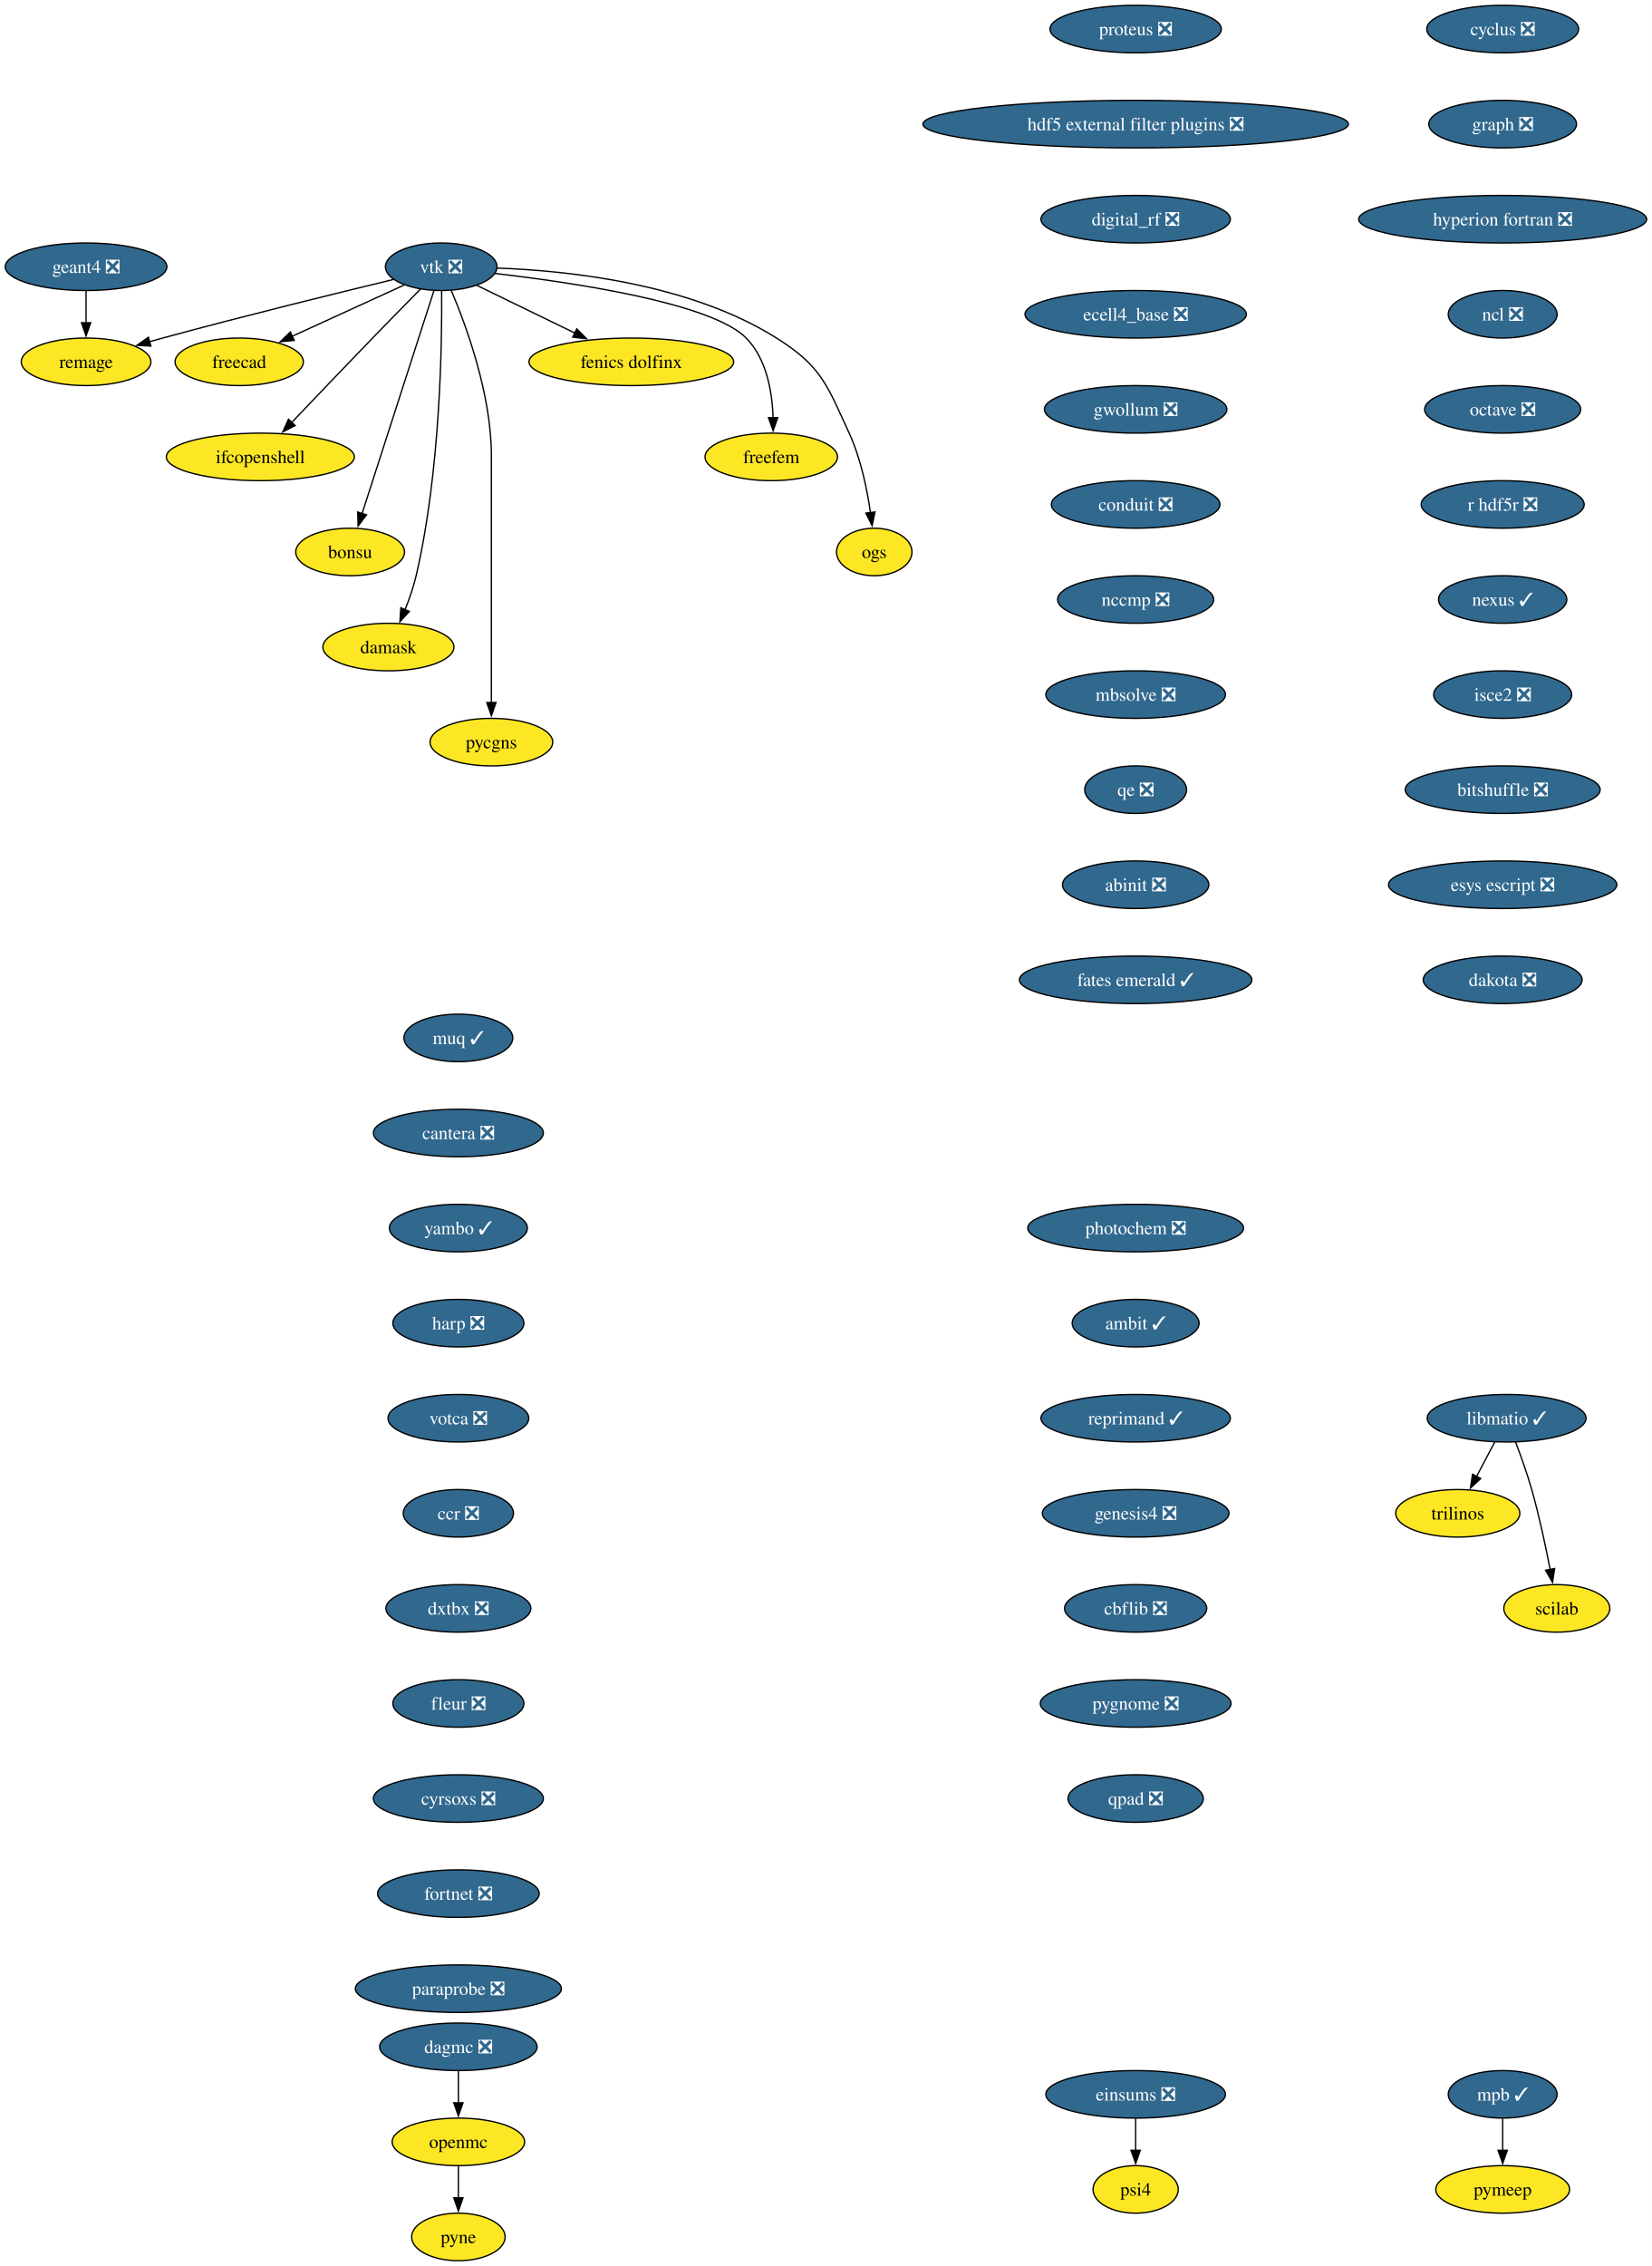
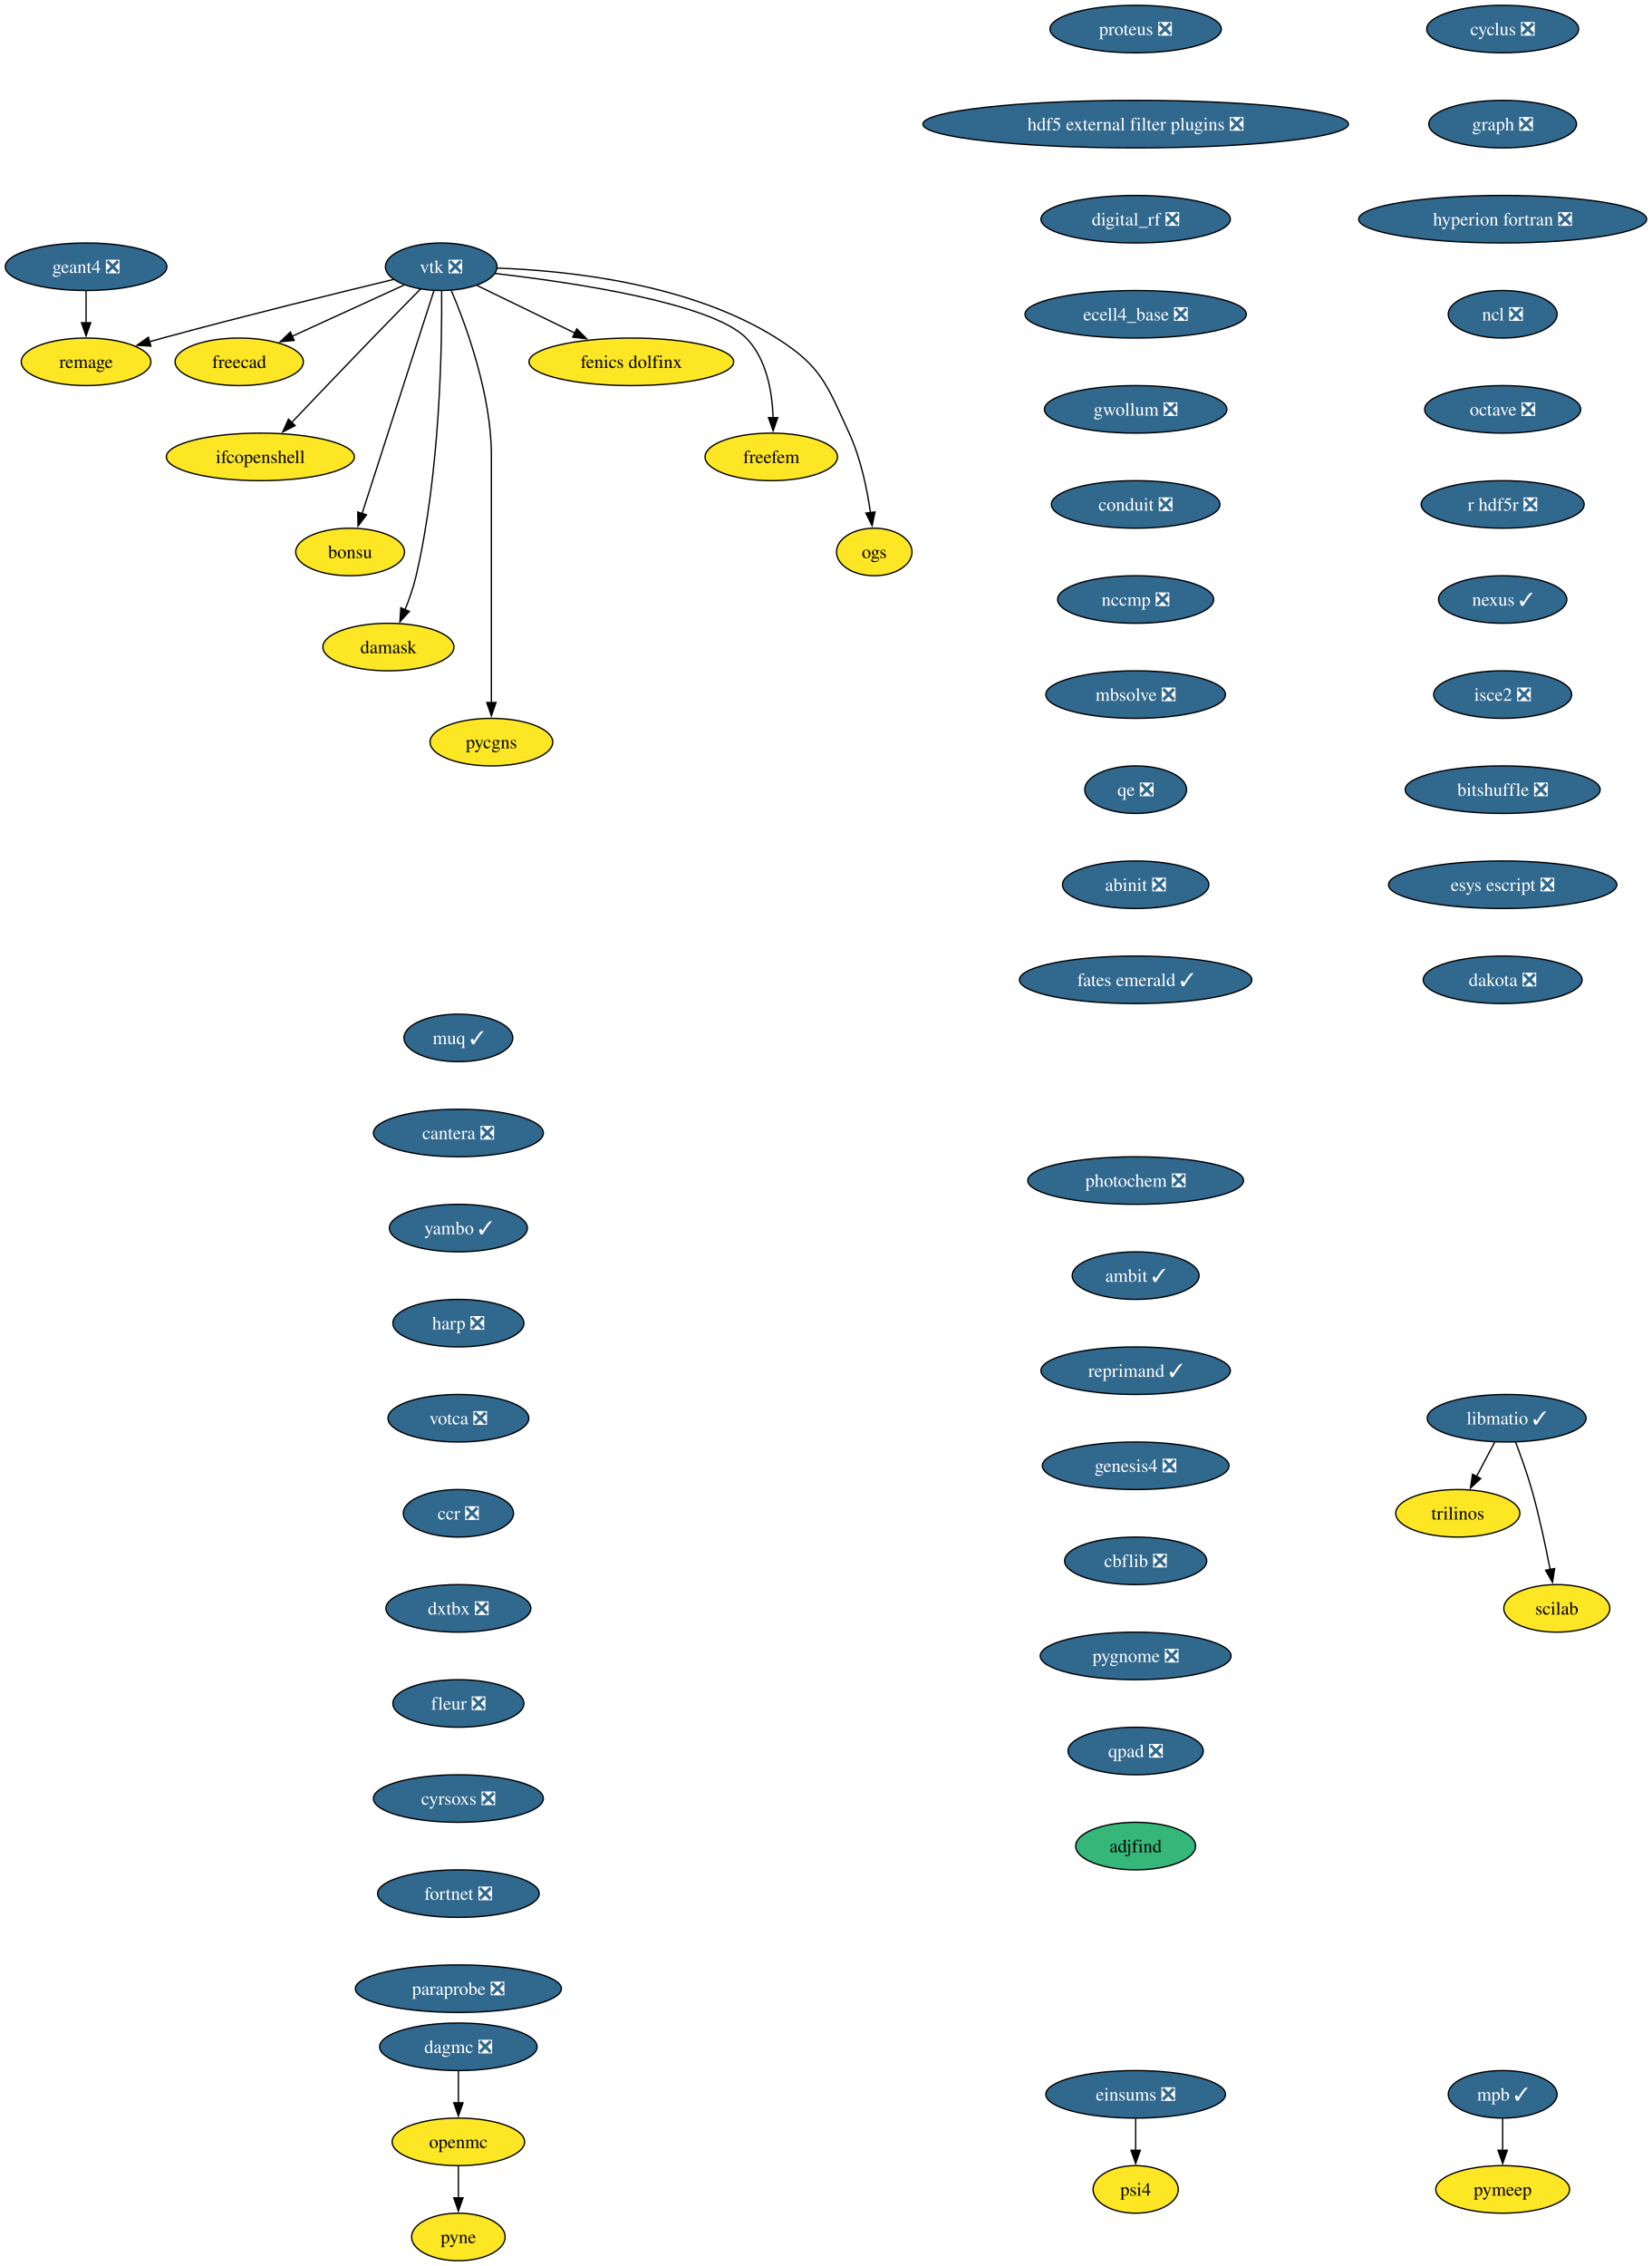
<svg xmlns="http://www.w3.org/2000/svg" xmlns:xlink="http://www.w3.org/1999/xlink" width="1251pt" height="1716pt" viewBox="0.00 0.00 1251.00 1716.00">
  <g id="graph0" class="graph" transform="scale(1 1) rotate(0) translate(4 1712)">
    <polygon fill="white" stroke="none" points="-4,4 -4,-1712 1247.28,-1712 1247.28,4 -4,4" />
    <g id="node1" class="node">
      <g id="a_node1">
        <a xlink:href="https://github.com/conda-forge/cyclus-feedstock/pull/112" xlink:title="cyclus ❎">
          <ellipse fill="#31688e" stroke="black" cx="1134.2" cy="-1690" rx="57.52" ry="18" />
          <text xml:space="preserve" text-anchor="middle" x="1134.2" y="-1685.33" font-family="Times,serif" font-size="14.00" fill="white">cyclus ❎</text>
        </a>
      </g>
    </g>
    <g id="node2" class="node">
      <g id="a_node2">
        <a xlink:href="https://github.com/conda-forge/graph-feedstock/pull/14" xlink:title="graph ❎">
          <ellipse fill="#31688e" stroke="black" cx="1134.2" cy="-1618" rx="55.94" ry="18" />
          <text xml:space="preserve" text-anchor="middle" x="1134.2" y="-1613.33" font-family="Times,serif" font-size="14.00" fill="white">graph ❎</text>
        </a>
      </g>
    </g>
    <g id="node3" class="node">
      <g id="a_node3">
        <a xlink:href="https://github.com/conda-forge/hyperion-fortran-feedstock/pull/36" xlink:title="hyperion fortran ❎">
          <ellipse fill="#31688e" stroke="black" cx="1134.2" cy="-1546" rx="109.08" ry="18" />
          <text xml:space="preserve" text-anchor="middle" x="1134.2" y="-1541.33" font-family="Times,serif" font-size="14.00" fill="white">hyperion fortran ❎</text>
        </a>
      </g>
    </g>
    <g id="node4" class="node">
      <g id="a_node4">
        <a xlink:href="https://github.com/conda-forge/ncl-feedstock/pull/171" xlink:title="ncl ❎">
          <ellipse fill="#31688e" stroke="black" cx="1134.2" cy="-1474" rx="41.21" ry="18" />
          <text xml:space="preserve" text-anchor="middle" x="1134.2" y="-1469.33" font-family="Times,serif" font-size="14.00" fill="white">ncl ❎</text>
        </a>
      </g>
    </g>
    <g id="node8" class="node">
      <g id="a_node8">
        <a xlink:href="https://github.com/conda-forge/octave-feedstock/pull/158" xlink:title="octave ❎">
          <ellipse fill="#31688e" stroke="black" cx="1134.2" cy="-1402" rx="59.1" ry="18" />
          <text xml:space="preserve" text-anchor="middle" x="1134.2" y="-1397.33" font-family="Times,serif" font-size="14.00" fill="white">octave ❎</text>
        </a>
      </g>
    </g>
    <g id="node5" class="node">
      <g id="a_node5">
        <a xlink:href="https://github.com/conda-forge/libmatio-feedstock/pull/62" xlink:title="libmatio ✓">
          <ellipse fill="#31688e" stroke="black" cx="1137.2" cy="-638" rx="60.15" ry="18" />
          <text xml:space="preserve" text-anchor="middle" x="1137.2" y="-633.33" font-family="Times,serif" font-size="14.00" fill="white">libmatio ✓</text>
        </a>
      </g>
    </g>
    <g id="node6" class="node">
      <g id="a_node6">
        <a xlink:href="https://github.com/conda-forge/trilinos-feedstock" xlink:title="trilinos">
          <ellipse fill="#fde725" stroke="black" cx="1100.2" cy="-566" rx="47" ry="18" />
          <text xml:space="preserve" text-anchor="middle" x="1100.2" y="-561.33" font-family="Times,serif" font-size="14.00">trilinos</text>
        </a>
      </g>
    </g>
    <g id="edge4" class="edge">
      <path fill="none" stroke="black" d="M1128.25,-620.05C1124.07,-612.14 1118.99,-602.54 1114.31,-593.69" />
      <polygon fill="black" stroke="black" points="1117.55,-592.33 1109.79,-585.13 1111.36,-595.6 1117.55,-592.33" />
    </g>
    <g id="node7" class="node">
      <g id="a_node7">
        <a xlink:href="https://github.com/conda-forge/scilab-feedstock" xlink:title="scilab">
          <ellipse fill="#fde725" stroke="black" cx="1175.2" cy="-494" rx="40.16" ry="18" />
          <text xml:space="preserve" text-anchor="middle" x="1175.2" y="-489.32" font-family="Times,serif" font-size="14.00">scilab</text>
        </a>
      </g>
    </g>
    <g id="edge5" class="edge">
      <path fill="none" stroke="black" d="M1143.95,-620C1147.88,-609.7 1152.73,-596.22 1156.2,-584 1161.9,-564 1166.76,-541.04 1170.14,-523.45" />
      <polygon fill="black" stroke="black" points="1173.56,-524.19 1171.96,-513.72 1166.68,-522.9 1173.56,-524.19" />
    </g>
    <g id="node9" class="node">
      <g id="a_node9">
        <a xlink:href="https://github.com/conda-forge/r-hdf5r-feedstock/pull/44" xlink:title="r hdf5r ❎">
          <ellipse fill="#31688e" stroke="black" cx="1134.2" cy="-1330" rx="61.73" ry="18" />
          <text xml:space="preserve" text-anchor="middle" x="1134.2" y="-1325.33" font-family="Times,serif" font-size="14.00" fill="white">r hdf5r ❎</text>
        </a>
      </g>
    </g>
    <g id="node12" class="node">
      <g id="a_node12">
        <a xlink:href="https://github.com/conda-forge/nexus-feedstock/pull/27" xlink:title="nexus ✓">
          <ellipse fill="#31688e" stroke="black" cx="1134.2" cy="-1258" rx="48.58" ry="18" />
          <text xml:space="preserve" text-anchor="middle" x="1134.2" y="-1253.33" font-family="Times,serif" font-size="14.00" fill="white">nexus ✓</text>
        </a>
      </g>
    </g>
    <g id="node10" class="node">
      <g id="a_node10">
        <a xlink:href="https://github.com/conda-forge/openmc-feedstock" xlink:title="openmc">
          <ellipse fill="#fde725" stroke="black" cx="343.2" cy="-90" rx="50.16" ry="18" />
          <text xml:space="preserve" text-anchor="middle" x="343.2" y="-85.33" font-family="Times,serif" font-size="14.00">openmc</text>
        </a>
      </g>
    </g>
    <g id="node11" class="node">
      <g id="a_node11">
        <a xlink:href="https://github.com/conda-forge/pyne-feedstock" xlink:title="pyne">
          <ellipse fill="#fde725" stroke="black" cx="343.2" cy="-18" rx="35.42" ry="18" />
          <text xml:space="preserve" text-anchor="middle" x="343.2" y="-13.32" font-family="Times,serif" font-size="14.00">pyne</text>
        </a>
      </g>
    </g>
    <g id="edge8" class="edge">
      <path fill="none" stroke="black" d="M343.2,-71.7C343.2,-64.41 343.2,-55.73 343.2,-47.54" />
      <polygon fill="black" stroke="black" points="346.7,-47.62 343.2,-37.62 339.7,-47.62 346.7,-47.62" />
    </g>
    <g id="node25" class="node">
      <g id="a_node25">
        <a xlink:href="https://github.com/conda-forge/isce2-feedstock/pull/83" xlink:title="isce2 ❎">
          <ellipse fill="#31688e" stroke="black" cx="1134.2" cy="-1186" rx="52.26" ry="18" />
          <text xml:space="preserve" text-anchor="middle" x="1134.2" y="-1181.33" font-family="Times,serif" font-size="14.00" fill="white">isce2 ❎</text>
        </a>
      </g>
    </g>
    <g id="node13" class="node">
      <g id="a_node13">
        <a xlink:href="https://github.com/conda-forge/vtk-feedstock/pull/436" xlink:title="vtk ❎">
          <ellipse fill="#31688e" stroke="black" cx="330.2" cy="-1510" rx="42.26" ry="18" />
          <text xml:space="preserve" text-anchor="middle" x="330.2" y="-1505.33" font-family="Times,serif" font-size="14.00" fill="white">vtk ❎</text>
        </a>
      </g>
    </g>
    <g id="node14" class="node">
      <g id="a_node14">
        <a xlink:href="https://github.com/conda-forge/freecad-feedstock" xlink:title="freecad">
          <ellipse fill="#fde725" stroke="black" cx="177.2" cy="-1438" rx="48.58" ry="18" />
          <text xml:space="preserve" text-anchor="middle" x="177.2" y="-1433.33" font-family="Times,serif" font-size="14.00">freecad</text>
        </a>
      </g>
    </g>
    <g id="edge10" class="edge">
      <path fill="none" stroke="black" d="M302.14,-1496.16C278.3,-1485.25 243.81,-1469.47 217.1,-1457.25" />
      <polygon fill="black" stroke="black" points="218.84,-1454.2 208.29,-1453.22 215.93,-1460.57 218.84,-1454.2" />
    </g>
    <g id="node15" class="node">
      <g id="a_node15">
        <a xlink:href="https://github.com/conda-forge/ifcopenshell-feedstock" xlink:title="ifcopenshell">
          <ellipse fill="#fde725" stroke="black" cx="193.2" cy="-1366" rx="71.2" ry="18" />
          <text xml:space="preserve" text-anchor="middle" x="193.2" y="-1361.33" font-family="Times,serif" font-size="14.00">ifcopenshell</text>
        </a>
      </g>
    </g>
    <g id="edge11" class="edge">
      <path fill="none" stroke="black" d="M314.68,-1493.28C304.31,-1482.77 290.4,-1468.6 278.2,-1456 257.39,-1434.5 233.9,-1409.88 216.9,-1391.99" />
      <polygon fill="black" stroke="black" points="219.58,-1389.73 210.16,-1384.89 214.51,-1394.55 219.58,-1389.73" />
    </g>
    <g id="node16" class="node">
      <g id="a_node16">
        <a xlink:href="https://github.com/conda-forge/bonsu-feedstock" xlink:title="bonsu">
          <ellipse fill="#fde725" stroke="black" cx="261.2" cy="-1294" rx="41.21" ry="18" />
          <text xml:space="preserve" text-anchor="middle" x="261.2" y="-1289.33" font-family="Times,serif" font-size="14.00">bonsu</text>
        </a>
      </g>
    </g>
    <g id="edge12" class="edge">
      <path fill="none" stroke="black" d="M324.67,-1491.85C312.79,-1454.99 284.72,-1367.92 270.22,-1322.96" />
      <polygon fill="black" stroke="black" points="273.62,-1322.12 267.22,-1313.67 266.96,-1324.26 273.62,-1322.12" />
    </g>
    <g id="node17" class="node">
      <g id="a_node17">
        <a xlink:href="https://github.com/conda-forge/damask-feedstock" xlink:title="damask">
          <ellipse fill="#fde725" stroke="black" cx="290.2" cy="-1222" rx="49.63" ry="18" />
          <text xml:space="preserve" text-anchor="middle" x="290.2" y="-1217.33" font-family="Times,serif" font-size="14.00">damask</text>
        </a>
      </g>
    </g>
    <g id="edge13" class="edge">
      <path fill="none" stroke="black" d="M330.52,-1491.78C330.87,-1452.79 329.65,-1355.05 311.2,-1276 309.19,-1267.39 306.03,-1258.33 302.76,-1250.18" />
      <polygon fill="black" stroke="black" points="306.06,-1249 298.92,-1241.17 299.62,-1251.74 306.06,-1249" />
    </g>
    <g id="node18" class="node">
      <g id="a_node18">
        <a xlink:href="https://github.com/conda-forge/pycgns-feedstock" xlink:title="pycgns">
          <ellipse fill="#fde725" stroke="black" cx="368.2" cy="-1150" rx="46.47" ry="18" />
          <text xml:space="preserve" text-anchor="middle" x="368.2" y="-1145.33" font-family="Times,serif" font-size="14.00">pycgns</text>
        </a>
      </g>
    </g>
    <g id="edge14" class="edge">
      <path fill="none" stroke="black" d="M337.89,-1491.91C349,-1465.62 368.2,-1413.45 368.2,-1367 368.2,-1367 368.2,-1367 368.2,-1293 368.2,-1253.74 368.2,-1208.38 368.2,-1179.69" />
      <polygon fill="black" stroke="black" points="371.7,-1180 368.2,-1170 364.7,-1180 371.7,-1180" />
    </g>
    <g id="node19" class="node">
      <g id="a_node19">
        <a xlink:href="https://github.com/conda-forge/fenics-dolfinx-feedstock" xlink:title="fenics dolfinx">
          <ellipse fill="#fde725" stroke="black" cx="474.2" cy="-1438" rx="77.52" ry="18" />
          <text xml:space="preserve" text-anchor="middle" x="474.2" y="-1433.33" font-family="Times,serif" font-size="14.00">fenics dolfinx</text>
        </a>
      </g>
    </g>
    <g id="edge15" class="edge">
      <path fill="none" stroke="black" d="M357.29,-1495.83C378.15,-1485.69 407.4,-1471.48 431.42,-1459.8" />
      <polygon fill="black" stroke="black" points="432.87,-1462.98 440.33,-1455.47 429.81,-1456.69 432.87,-1462.98" />
    </g>
    <g id="node20" class="node">
      <g id="a_node20">
        <a xlink:href="https://github.com/conda-forge/freefem-feedstock" xlink:title="freefem">
          <ellipse fill="#fde725" stroke="black" cx="580.2" cy="-1366" rx="50.16" ry="18" />
          <text xml:space="preserve" text-anchor="middle" x="580.2" y="-1361.33" font-family="Times,serif" font-size="14.00">freefem</text>
        </a>
      </g>
    </g>
    <g id="edge16" class="edge">
      <path fill="none" stroke="black" d="M370.85,-1504.91C429.84,-1498.12 535,-1482.6 561.2,-1456 576.72,-1440.25 580.95,-1415.12 581.6,-1395.57" />
      <polygon fill="black" stroke="black" points="585.1,-1395.78 581.6,-1385.77 578.1,-1395.77 585.1,-1395.78" />
    </g>
    <g id="node21" class="node">
      <g id="a_node21">
        <a xlink:href="https://github.com/conda-forge/ogs-feedstock" xlink:title="ogs">
          <ellipse fill="#fde725" stroke="black" cx="658.2" cy="-1294" rx="28.59" ry="18" />
          <text xml:space="preserve" text-anchor="middle" x="658.2" y="-1289.33" font-family="Times,serif" font-size="14.00">ogs</text>
        </a>
      </g>
    </g>
    <g id="edge17" class="edge">
      <path fill="none" stroke="black" d="M372.66,-1508.98C425.98,-1507.08 518.45,-1497.41 584.2,-1456 618.28,-1434.54 622.37,-1420.58 639.2,-1384 647.99,-1364.9 652.78,-1341.61 655.35,-1323.64" />
      <polygon fill="black" stroke="black" points="658.79,-1324.3 656.58,-1313.94 651.85,-1323.42 658.79,-1324.3" />
    </g>
    <g id="node22" class="node">
      <g id="a_node22">
        <a xlink:href="https://github.com/conda-forge/remage-feedstock" xlink:title="remage">
          <ellipse fill="#fde725" stroke="black" cx="61.2" cy="-1438" rx="49.1" ry="18" />
          <text xml:space="preserve" text-anchor="middle" x="61.2" y="-1433.33" font-family="Times,serif" font-size="14.00">remage</text>
        </a>
      </g>
    </g>
    <g id="edge18" class="edge">
      <path fill="none" stroke="black" d="M293.88,-1500.33C251.74,-1490.17 180.25,-1472.61 119.2,-1456 115.92,-1455.11 112.53,-1454.17 109.13,-1453.2" />
      <polygon fill="black" stroke="black" points="110.3,-1449.9 99.73,-1450.52 108.38,-1456.63 110.3,-1449.9" />
    </g>
    <g id="node23" class="node">
      <g id="a_node23">
        <a xlink:href="https://github.com/conda-forge/mpb-feedstock/pull/51" xlink:title="mpb ✓">
          <ellipse fill="#31688e" stroke="black" cx="1134.2" cy="-126" rx="41.21" ry="18" />
          <text xml:space="preserve" text-anchor="middle" x="1134.2" y="-121.33" font-family="Times,serif" font-size="14.00" fill="white">mpb ✓</text>
        </a>
      </g>
    </g>
    <g id="node24" class="node">
      <g id="a_node24">
        <a xlink:href="https://github.com/conda-forge/pymeep-feedstock" xlink:title="pymeep">
          <ellipse fill="#fde725" stroke="black" cx="1134.2" cy="-54" rx="50.68" ry="18" />
          <text xml:space="preserve" text-anchor="middle" x="1134.2" y="-49.33" font-family="Times,serif" font-size="14.00">pymeep</text>
        </a>
      </g>
    </g>
    <g id="edge19" class="edge">
      <path fill="none" stroke="black" d="M1134.2,-107.7C1134.2,-100.41 1134.2,-91.73 1134.2,-83.54" />
      <polygon fill="black" stroke="black" points="1137.7,-83.62 1134.2,-73.62 1130.7,-83.62 1137.7,-83.62" />
    </g>
    <g id="node27" class="node">
      <g id="a_node27">
        <a xlink:href="https://github.com/conda-forge/bitshuffle-feedstock/pull/64" xlink:title="bitshuffle ❎">
          <ellipse fill="#31688e" stroke="black" cx="1134.2" cy="-1114" rx="73.83" ry="18" />
          <text xml:space="preserve" text-anchor="middle" x="1134.2" y="-1109.33" font-family="Times,serif" font-size="14.00" fill="white">bitshuffle ❎</text>
        </a>
      </g>
    </g>
    <g id="node26" class="node">
      <g id="a_node26">
        <a xlink:href="https://github.com/conda-forge/geant4-feedstock/pull/98" xlink:title="geant4 ❎">
          <ellipse fill="#31688e" stroke="black" cx="61.2" cy="-1510" rx="61.2" ry="18" />
          <text xml:space="preserve" text-anchor="middle" x="61.2" y="-1505.33" font-family="Times,serif" font-size="14.00" fill="white">geant4 ❎</text>
        </a>
      </g>
    </g>
    <g id="edge21" class="edge">
      <path fill="none" stroke="black" d="M61.2,-1491.7C61.2,-1484.41 61.2,-1475.73 61.2,-1467.54" />
      <polygon fill="black" stroke="black" points="64.7,-1467.62 61.2,-1457.62 57.7,-1467.62 64.7,-1467.62" />
    </g>
    <g id="node28" class="node">
      <g id="a_node28">
        <a xlink:href="https://github.com/conda-forge/esys-escript-feedstock/pull/83" xlink:title="esys escript ❎">
          <ellipse fill="#31688e" stroke="black" cx="1134.2" cy="-1042" rx="86.46" ry="18" />
          <text xml:space="preserve" text-anchor="middle" x="1134.2" y="-1037.33" font-family="Times,serif" font-size="14.00" fill="white">esys escript ❎</text>
        </a>
      </g>
    </g>
    <g id="node29" class="node">
      <g id="a_node29">
        <a xlink:href="https://github.com/conda-forge/dakota-feedstock/pull/61" xlink:title="dakota ❎">
          <ellipse fill="#31688e" stroke="black" cx="1134.2" cy="-970" rx="60.15" ry="18" />
          <text xml:space="preserve" text-anchor="middle" x="1134.2" y="-965.33" font-family="Times,serif" font-size="14.00" fill="white">dakota ❎</text>
        </a>
      </g>
    </g>
    <g id="node30" class="node">
      <g id="a_node30">
        <a xlink:href="https://github.com/conda-forge/proteus-feedstock/pull/78" xlink:title="proteus ❎">
          <ellipse fill="#31688e" stroke="black" cx="856.2" cy="-1690" rx="64.89" ry="18" />
          <text xml:space="preserve" text-anchor="middle" x="856.2" y="-1685.33" font-family="Times,serif" font-size="14.00" fill="white">proteus ❎</text>
        </a>
      </g>
    </g>
    <g id="node31" class="node">
      <g id="a_node31">
        <a xlink:href="https://github.com/conda-forge/hdf5-external-filter-plugins-feedstock/pull/29" xlink:title="hdf5 external filter plugins ❎">
          <ellipse fill="#31688e" stroke="black" cx="856.2" cy="-1618" rx="161.17" ry="18" />
          <text xml:space="preserve" text-anchor="middle" x="856.2" y="-1613.33" font-family="Times,serif" font-size="14.00" fill="white">hdf5 external filter plugins ❎</text>
        </a>
      </g>
    </g>
    <g id="node32" class="node">
      <g id="a_node32">
        <a xlink:href="https://github.com/conda-forge/digital_rf-feedstock/pull/42" xlink:title="digital_rf ❎">
          <ellipse fill="#31688e" stroke="black" cx="856.2" cy="-1546" rx="71.73" ry="18" />
          <text xml:space="preserve" text-anchor="middle" x="856.2" y="-1541.33" font-family="Times,serif" font-size="14.00" fill="white">digital_rf ❎</text>
        </a>
      </g>
    </g>
    <g id="node33" class="node">
      <g id="a_node33">
        <a xlink:href="https://github.com/conda-forge/ecell4_base-feedstock/pull/37" xlink:title="ecell4_base ❎">
          <ellipse fill="#31688e" stroke="black" cx="856.2" cy="-1474" rx="83.83" ry="18" />
          <text xml:space="preserve" text-anchor="middle" x="856.2" y="-1469.33" font-family="Times,serif" font-size="14.00" fill="white">ecell4_base ❎</text>
        </a>
      </g>
    </g>
    <g id="node34" class="node">
      <g id="a_node34">
        <a xlink:href="https://github.com/conda-forge/gwollum-feedstock/pull/78" xlink:title="gwollum ❎">
          <ellipse fill="#31688e" stroke="black" cx="856.2" cy="-1402" rx="69.1" ry="18" />
          <text xml:space="preserve" text-anchor="middle" x="856.2" y="-1397.33" font-family="Times,serif" font-size="14.00" fill="white">gwollum ❎</text>
        </a>
      </g>
    </g>
    <g id="node35" class="node">
      <g id="a_node35">
        <a xlink:href="https://github.com/conda-forge/conduit-feedstock/pull/59" xlink:title="conduit ❎">
          <ellipse fill="#31688e" stroke="black" cx="856.2" cy="-1330" rx="63.84" ry="18" />
          <text xml:space="preserve" text-anchor="middle" x="856.2" y="-1325.33" font-family="Times,serif" font-size="14.00" fill="white">conduit ❎</text>
        </a>
      </g>
    </g>
    <g id="node36" class="node">
      <g id="a_node36">
        <a xlink:href="https://github.com/conda-forge/nccmp-feedstock/pull/31" xlink:title="nccmp ❎">
          <ellipse fill="#31688e" stroke="black" cx="856.2" cy="-1258" rx="59.1" ry="18" />
          <text xml:space="preserve" text-anchor="middle" x="856.2" y="-1253.33" font-family="Times,serif" font-size="14.00" fill="white">nccmp ❎</text>
        </a>
      </g>
    </g>
    <g id="node38" class="node">
      <g id="a_node38">
        <a xlink:href="https://github.com/conda-forge/mbsolve-feedstock/pull/23" xlink:title="mbsolve ❎">
          <ellipse fill="#31688e" stroke="black" cx="856.2" cy="-1186" rx="68.04" ry="18" />
          <text xml:space="preserve" text-anchor="middle" x="856.2" y="-1181.33" font-family="Times,serif" font-size="14.00" fill="white">mbsolve ❎</text>
        </a>
      </g>
    </g>
    <g id="node37" class="node">
      <g id="a_node37">
        <a xlink:href="https://github.com/conda-forge/dagmc-feedstock/pull/42" xlink:title="dagmc ❎">
          <ellipse fill="#31688e" stroke="black" cx="343.2" cy="-162" rx="59.63" ry="18" />
          <text xml:space="preserve" text-anchor="middle" x="343.2" y="-157.32" font-family="Times,serif" font-size="14.00" fill="white">dagmc ❎</text>
        </a>
      </g>
    </g>
    <g id="edge31" class="edge">
      <path fill="none" stroke="black" d="M343.2,-143.7C343.2,-136.41 343.2,-127.73 343.2,-119.54" />
      <polygon fill="black" stroke="black" points="346.7,-119.62 343.2,-109.62 339.7,-119.62 346.7,-119.62" />
    </g>
    <g id="node39" class="node">
      <g id="a_node39">
        <a xlink:href="https://github.com/conda-forge/qe-feedstock/pull/80" xlink:title="qe ❎">
          <ellipse fill="#31688e" stroke="black" cx="856.2" cy="-1114" rx="38.58" ry="18" />
          <text xml:space="preserve" text-anchor="middle" x="856.2" y="-1109.33" font-family="Times,serif" font-size="14.00" fill="white">qe ❎</text>
        </a>
      </g>
    </g>
    <g id="node40" class="node">
      <g id="a_node40">
        <a xlink:href="https://github.com/conda-forge/abinit-feedstock/pull/82" xlink:title="abinit ❎">
          <ellipse fill="#31688e" stroke="black" cx="856.2" cy="-1042" rx="55.42" ry="18" />
          <text xml:space="preserve" text-anchor="middle" x="856.2" y="-1037.33" font-family="Times,serif" font-size="14.00" fill="white">abinit ❎</text>
        </a>
      </g>
    </g>
    <g id="node41" class="node">
      <g id="a_node41">
        <a xlink:href="https://github.com/conda-forge/fates-emerald-feedstock/pull/24" xlink:title="fates emerald ✓">
          <ellipse fill="#31688e" stroke="black" cx="856.2" cy="-970" rx="88.04" ry="18" />
          <text xml:space="preserve" text-anchor="middle" x="856.2" y="-965.33" font-family="Times,serif" font-size="14.00" fill="white">fates emerald ✓</text>
        </a>
      </g>
    </g>
    <g id="node42" class="node">
      <g id="a_node42">
        <a xlink:href="https://github.com/conda-forge/muq-feedstock/pull/63" xlink:title="muq ✓">
          <ellipse fill="#31688e" stroke="black" cx="343.2" cy="-926" rx="41.21" ry="18" />
          <text xml:space="preserve" text-anchor="middle" x="343.2" y="-921.33" font-family="Times,serif" font-size="14.00" fill="white">muq ✓</text>
        </a>
      </g>
    </g>
    <g id="node43" class="node">
      <g id="a_node43">
        <a xlink:href="https://github.com/conda-forge/cantera-feedstock/pull/70" xlink:title="cantera ❎">
          <ellipse fill="#31688e" stroke="black" cx="343.2" cy="-854" rx="64.36" ry="18" />
          <text xml:space="preserve" text-anchor="middle" x="343.2" y="-849.33" font-family="Times,serif" font-size="14.00" fill="white">cantera ❎</text>
        </a>
      </g>
    </g>
    <g id="node44" class="node">
      <g id="a_node44">
        <a xlink:href="https://github.com/conda-forge/yambo-feedstock/pull/52" xlink:title="yambo ✓">
          <ellipse fill="#31688e" stroke="black" cx="343.2" cy="-782" rx="52.26" ry="18" />
          <text xml:space="preserve" text-anchor="middle" x="343.2" y="-777.33" font-family="Times,serif" font-size="14.00" fill="white">yambo ✓</text>
        </a>
      </g>
    </g>
    <g id="node45" class="node">
      <g id="a_node45">
        <a xlink:href="https://github.com/conda-forge/harp-feedstock/pull/57" xlink:title="harp ❎">
          <ellipse fill="#31688e" stroke="black" cx="343.2" cy="-710" rx="49.63" ry="18" />
          <text xml:space="preserve" text-anchor="middle" x="343.2" y="-705.33" font-family="Times,serif" font-size="14.00" fill="white">harp ❎</text>
        </a>
      </g>
    </g>
    <g id="node46" class="node">
      <g id="a_node46">
        <a xlink:href="https://github.com/conda-forge/votca-feedstock/pull/33" xlink:title="votca ❎">
          <ellipse fill="#31688e" stroke="black" cx="343.2" cy="-638" rx="53.31" ry="18" />
          <text xml:space="preserve" text-anchor="middle" x="343.2" y="-633.33" font-family="Times,serif" font-size="14.00" fill="white">votca ❎</text>
        </a>
      </g>
    </g>
    <g id="node47" class="node">
      <g id="a_node47">
        <a xlink:href="https://github.com/conda-forge/ccr-feedstock/pull/14" xlink:title="ccr ❎">
          <ellipse fill="#31688e" stroke="black" cx="343.2" cy="-566" rx="41.74" ry="18" />
          <text xml:space="preserve" text-anchor="middle" x="343.2" y="-561.33" font-family="Times,serif" font-size="14.00" fill="white">ccr ❎</text>
        </a>
      </g>
    </g>
    <g id="node48" class="node">
      <g id="a_node48">
        <a xlink:href="https://github.com/conda-forge/dxtbx-feedstock/pull/104" xlink:title="dxtbx ❎">
          <ellipse fill="#31688e" stroke="black" cx="343.2" cy="-494" rx="54.89" ry="18" />
          <text xml:space="preserve" text-anchor="middle" x="343.2" y="-489.32" font-family="Times,serif" font-size="14.00" fill="white">dxtbx ❎</text>
        </a>
      </g>
    </g>
    <g id="node49" class="node">
      <g id="a_node49">
        <a xlink:href="https://github.com/conda-forge/fleur-feedstock/pull/28" xlink:title="fleur ❎">
          <ellipse fill="#31688e" stroke="black" cx="343.2" cy="-422" rx="49.63" ry="18" />
          <text xml:space="preserve" text-anchor="middle" x="343.2" y="-417.32" font-family="Times,serif" font-size="14.00" fill="white">fleur ❎</text>
        </a>
      </g>
    </g>
    <g id="node50" class="node">
      <g id="a_node50">
        <a xlink:href="https://github.com/conda-forge/cyrsoxs-feedstock/pull/31" xlink:title="cyrsoxs ❎">
          <ellipse fill="#31688e" stroke="black" cx="343.2" cy="-350" rx="64.36" ry="18" />
          <text xml:space="preserve" text-anchor="middle" x="343.2" y="-345.32" font-family="Times,serif" font-size="14.00" fill="white">cyrsoxs ❎</text>
        </a>
      </g>
    </g>
    <g id="node51" class="node">
      <g id="a_node51">
        <a xlink:href="https://github.com/conda-forge/fortnet-feedstock/pull/14" xlink:title="fortnet ❎">
          <ellipse fill="#31688e" stroke="black" cx="343.2" cy="-278" rx="61.2" ry="18" />
          <text xml:space="preserve" text-anchor="middle" x="343.2" y="-273.32" font-family="Times,serif" font-size="14.00" fill="white">fortnet ❎</text>
        </a>
      </g>
    </g>
    <g id="node52" class="node">
      <g id="a_node52">
        <a xlink:href="https://github.com/conda-forge/paraprobe-feedstock/pull/24" xlink:title="paraprobe ❎">
          <ellipse fill="#31688e" stroke="black" cx="343.2" cy="-206" rx="78.04" ry="18" />
          <text xml:space="preserve" text-anchor="middle" x="343.2" y="-201.32" font-family="Times,serif" font-size="14.00" fill="white">paraprobe ❎</text>
        </a>
      </g>
    </g>
    <g id="node53" class="node">
      <g id="a_node53">
        <a xlink:href="https://github.com/conda-forge/psi4-feedstock" xlink:title="psi4">
          <ellipse fill="#fde725" stroke="black" cx="856.2" cy="-54" rx="32.27" ry="18" />
          <text xml:space="preserve" text-anchor="middle" x="856.2" y="-49.33" font-family="Times,serif" font-size="14.00">psi4</text>
        </a>
      </g>
    </g>
    <g id="node54" class="node">
      <g id="a_node54">
        <a xlink:href="https://github.com/conda-forge/photochem-feedstock/pull/43" xlink:title="photochem ❎">
-           <ellipse fill="#31688e" stroke="black" cx="856.2" cy="-782" rx="81.72" ry="18" />
-           <text xml:space="preserve" text-anchor="middle" x="856.2" y="-777.33" font-family="Times,serif" font-size="14.00" fill="white">photochem ❎</text>
+           <ellipse fill="#31688e" stroke="black" cx="856.2" cy="-818" rx="81.72" ry="18" />
+           <text xml:space="preserve" text-anchor="middle" x="856.2" y="-813.33" font-family="Times,serif" font-size="14.00" fill="white">photochem ❎</text>
        </a>
      </g>
    </g>
    <g id="node55" class="node">
      <g id="a_node55">
        <a xlink:href="https://github.com/conda-forge/ambit-feedstock/pull/19" xlink:title="ambit ✓">
-           <ellipse fill="#31688e" stroke="black" cx="856.2" cy="-710" rx="48.05" ry="18" />
-           <text xml:space="preserve" text-anchor="middle" x="856.2" y="-705.33" font-family="Times,serif" font-size="14.00" fill="white">ambit ✓</text>
+           <ellipse fill="#31688e" stroke="black" cx="856.2" cy="-746" rx="48.05" ry="18" />
+           <text xml:space="preserve" text-anchor="middle" x="856.2" y="-741.33" font-family="Times,serif" font-size="14.00" fill="white">ambit ✓</text>
        </a>
      </g>
    </g>
    <g id="node56" class="node">
      <g id="a_node56">
        <a xlink:href="https://github.com/conda-forge/reprimand-feedstock/pull/14" xlink:title="reprimand ✓">
-           <ellipse fill="#31688e" stroke="black" cx="856.2" cy="-638" rx="71.73" ry="18" />
-           <text xml:space="preserve" text-anchor="middle" x="856.2" y="-633.33" font-family="Times,serif" font-size="14.00" fill="white">reprimand ✓</text>
+           <ellipse fill="#31688e" stroke="black" cx="856.2" cy="-674" rx="71.73" ry="18" />
+           <text xml:space="preserve" text-anchor="middle" x="856.2" y="-669.33" font-family="Times,serif" font-size="14.00" fill="white">reprimand ✓</text>
        </a>
      </g>
    </g>
    <g id="node57" class="node">
      <g id="a_node57">
        <a xlink:href="https://github.com/conda-forge/genesis4-feedstock/pull/29" xlink:title="genesis4 ❎">
-           <ellipse fill="#31688e" stroke="black" cx="856.2" cy="-566" rx="70.68" ry="18" />
-           <text xml:space="preserve" text-anchor="middle" x="856.2" y="-561.33" font-family="Times,serif" font-size="14.00" fill="white">genesis4 ❎</text>
+           <ellipse fill="#31688e" stroke="black" cx="856.2" cy="-602" rx="70.68" ry="18" />
+           <text xml:space="preserve" text-anchor="middle" x="856.2" y="-597.33" font-family="Times,serif" font-size="14.00" fill="white">genesis4 ❎</text>
        </a>
      </g>
    </g>
    <g id="node59" class="node">
      <g id="a_node59">
        <a xlink:href="https://github.com/conda-forge/cbflib-feedstock/pull/9" xlink:title="cbflib ❎">
-           <ellipse fill="#31688e" stroke="black" cx="856.2" cy="-494" rx="53.84" ry="18" />
-           <text xml:space="preserve" text-anchor="middle" x="856.2" y="-489.32" font-family="Times,serif" font-size="14.00" fill="white">cbflib ❎</text>
+           <ellipse fill="#31688e" stroke="black" cx="856.2" cy="-530" rx="53.84" ry="18" />
+           <text xml:space="preserve" text-anchor="middle" x="856.2" y="-525.33" font-family="Times,serif" font-size="14.00" fill="white">cbflib ❎</text>
        </a>
      </g>
    </g>
    <g id="node58" class="node">
      <g id="a_node58">
        <a xlink:href="https://github.com/conda-forge/einsums-feedstock/pull/44" xlink:title="einsums ❎">
          <ellipse fill="#31688e" stroke="black" cx="856.2" cy="-126" rx="68.04" ry="18" />
          <text xml:space="preserve" text-anchor="middle" x="856.2" y="-121.33" font-family="Times,serif" font-size="14.00" fill="white">einsums ❎</text>
        </a>
      </g>
    </g>
    <g id="edge49" class="edge">
      <path fill="none" stroke="black" d="M856.2,-107.7C856.2,-100.41 856.2,-91.73 856.2,-83.54" />
      <polygon fill="black" stroke="black" points="859.7,-83.62 856.2,-73.62 852.7,-83.62 859.7,-83.62" />
    </g>
    <g id="node60" class="node">
      <g id="a_node60">
        <a xlink:href="https://github.com/conda-forge/pygnome-feedstock/pull/27" xlink:title="pygnome ❎">
-           <ellipse fill="#31688e" stroke="black" cx="856.2" cy="-422" rx="72.25" ry="18" />
-           <text xml:space="preserve" text-anchor="middle" x="856.2" y="-417.32" font-family="Times,serif" font-size="14.00" fill="white">pygnome ❎</text>
+           <ellipse fill="#31688e" stroke="black" cx="856.2" cy="-458" rx="72.25" ry="18" />
+           <text xml:space="preserve" text-anchor="middle" x="856.2" y="-453.32" font-family="Times,serif" font-size="14.00" fill="white">pygnome ❎</text>
        </a>
      </g>
    </g>
    <g id="node61" class="node">
      <g id="a_node61">
        <a xlink:href="https://github.com/conda-forge/qpad-feedstock/pull/4" xlink:title="qpad ❎">
-           <ellipse fill="#31688e" stroke="black" cx="856.2" cy="-350" rx="51.21" ry="18" />
-           <text xml:space="preserve" text-anchor="middle" x="856.2" y="-345.32" font-family="Times,serif" font-size="14.00" fill="white">qpad ❎</text>
+           <ellipse fill="#31688e" stroke="black" cx="856.2" cy="-386" rx="51.21" ry="18" />
+           <text xml:space="preserve" text-anchor="middle" x="856.2" y="-381.32" font-family="Times,serif" font-size="14.00" fill="white">qpad ❎</text>
+         </a>
+       </g>
+     </g>
+     <g id="node62" class="node">
+       <g id="a_node62">
+         <a xlink:href="https://github.com/conda-forge/adjfind-feedstock" xlink:title="adjfind">
+           <ellipse fill="#35b779" stroke="black" cx="856.2" cy="-314" rx="45.42" ry="18" />
+           <text xml:space="preserve" text-anchor="middle" x="856.2" y="-309.32" font-family="Times,serif" font-size="14.00">adjfind</text>
        </a>
      </g>
    </g>
  </g>
</svg>
